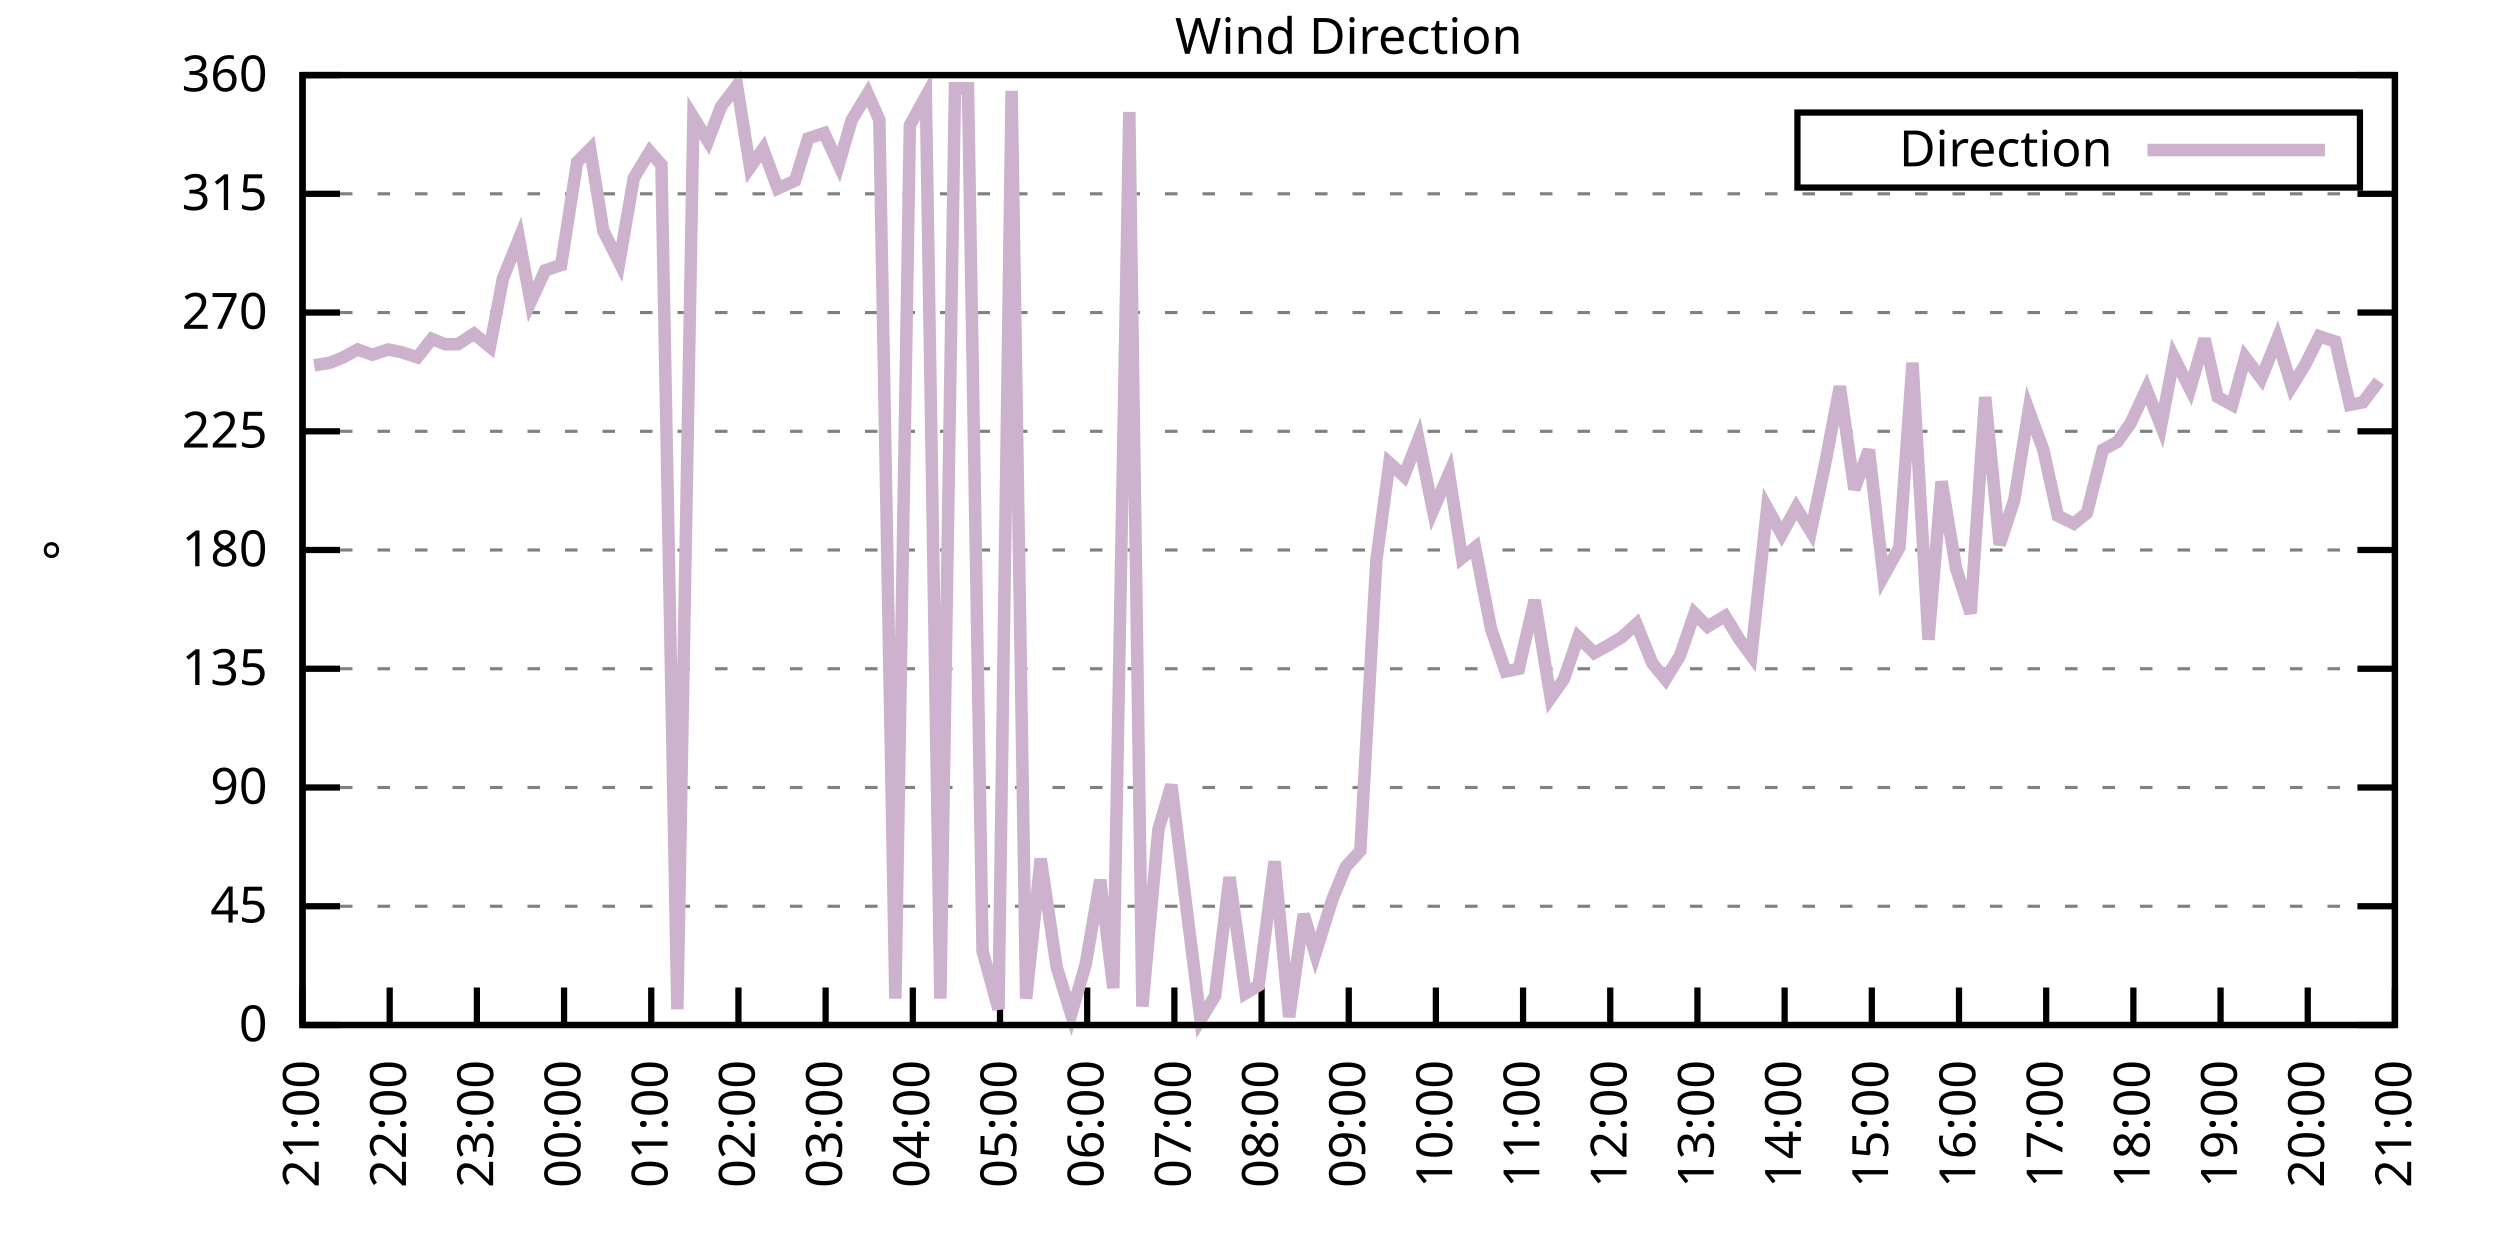
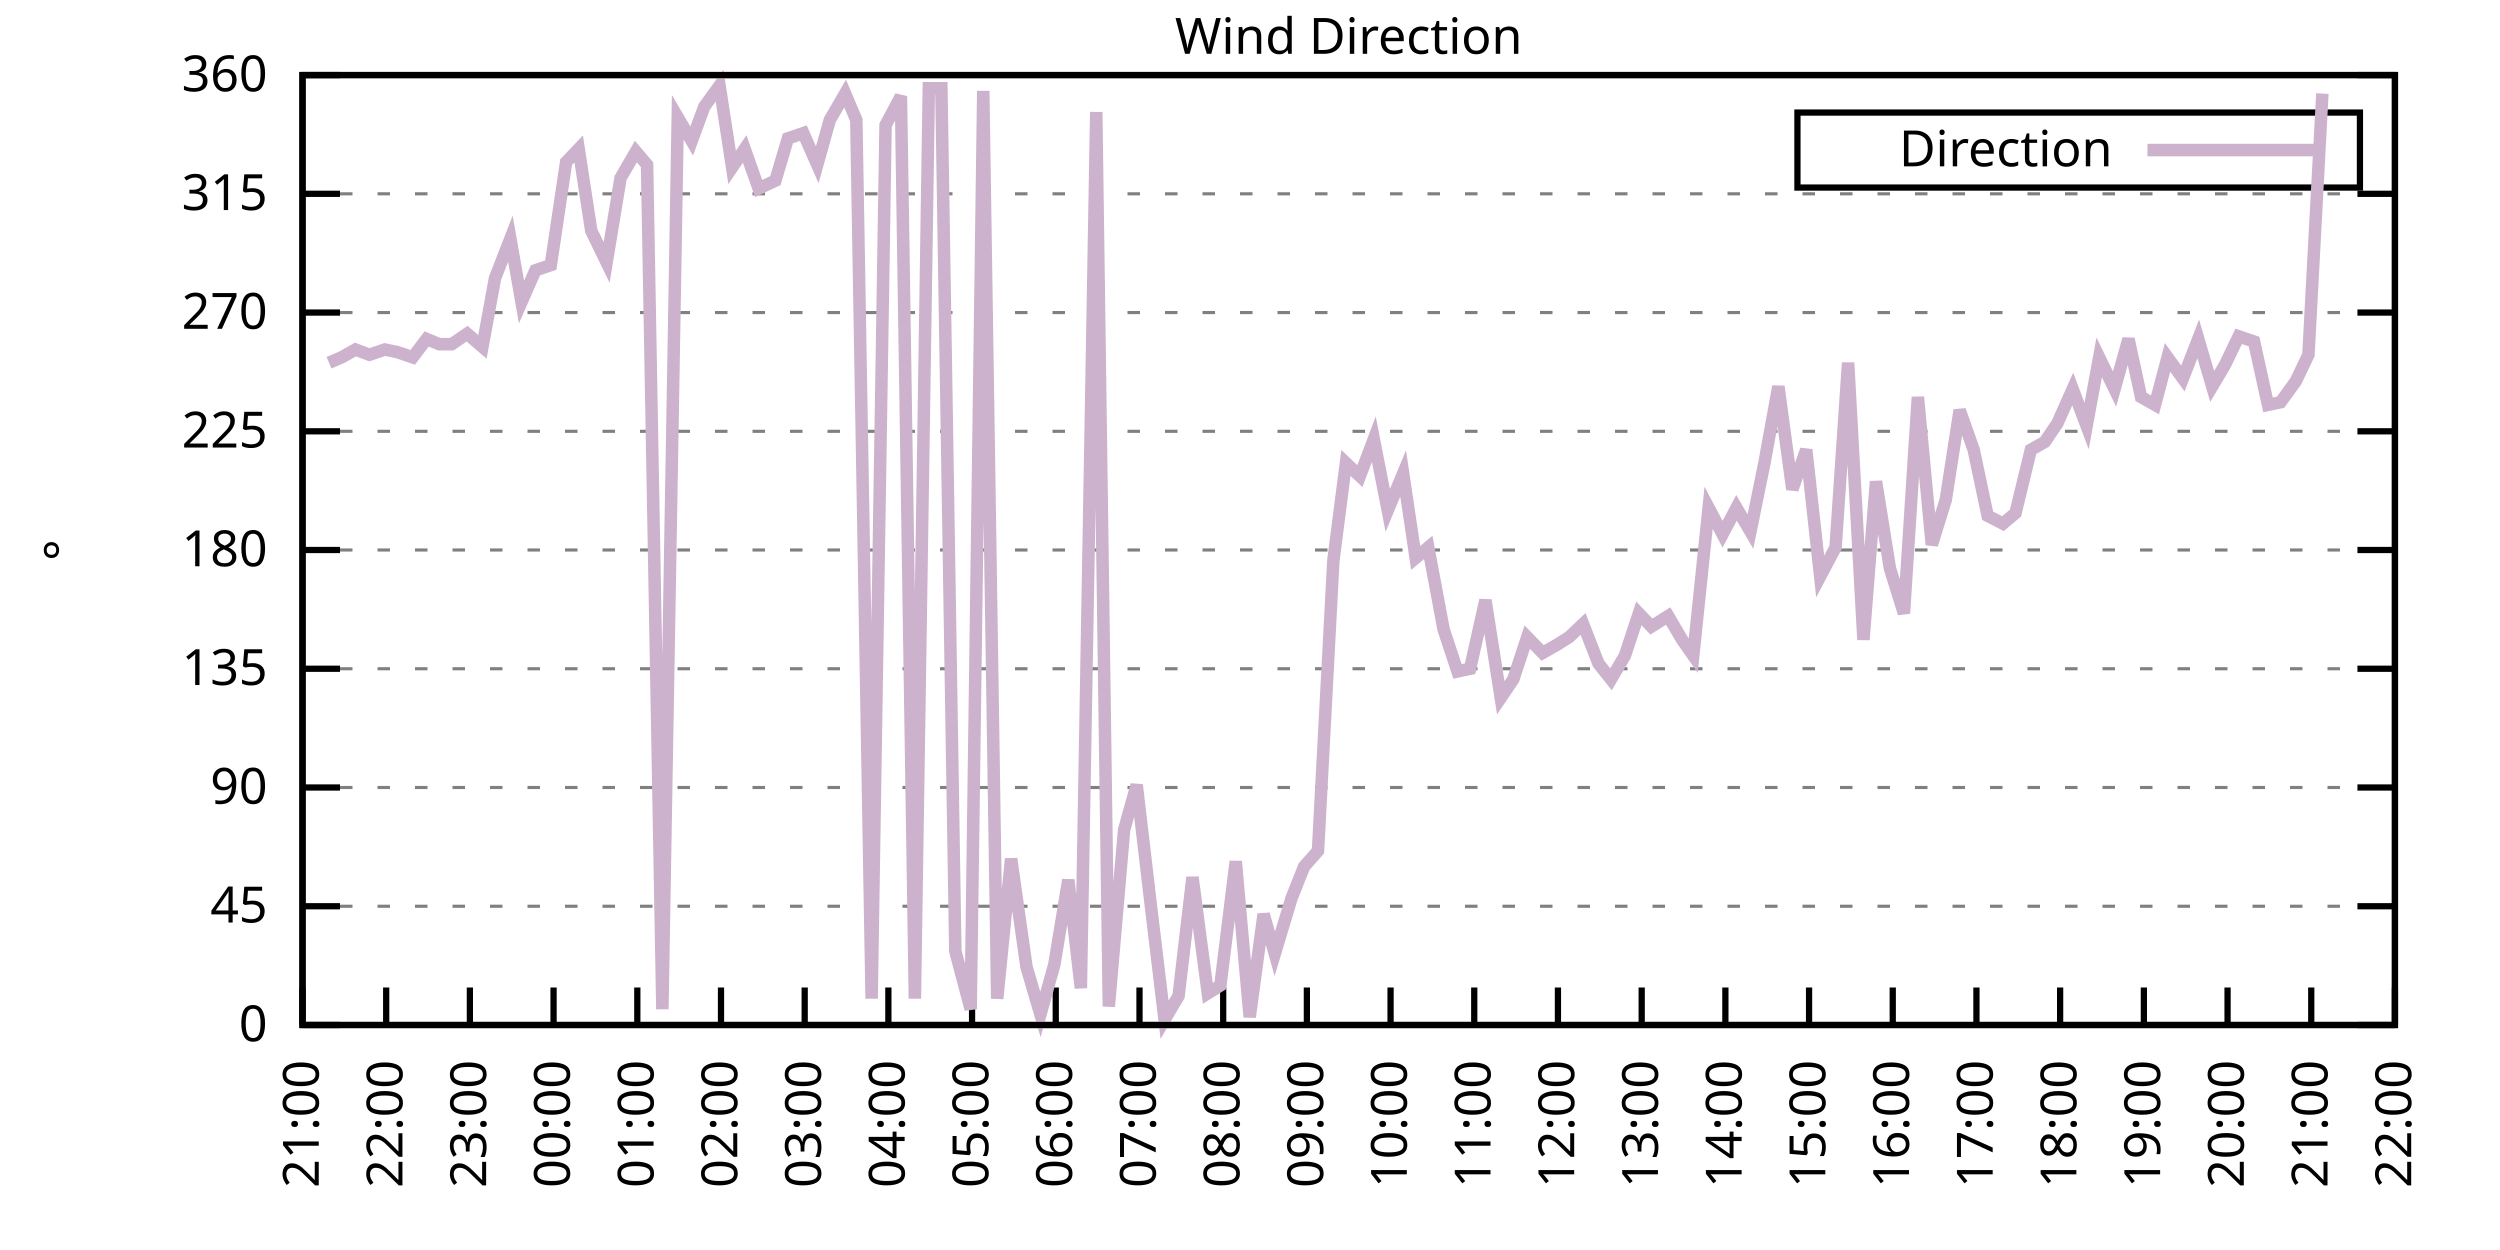
<svg xmlns="http://www.w3.org/2000/svg" xmlns:xlink="http://www.w3.org/1999/xlink" width="400" height="200" viewBox="0 0 400 200">
  <g id="gnuplot_canvas">
    <rect x="0" y="0" width="400" height="200" fill="none" />
    <defs>
      <circle id="gpDot" r="0.5" stroke-width="0.5" stroke="currentColor" />
      <path id="gpPt0" stroke-width="0.333" stroke="currentColor" d="M-1,0 h2 M0,-1 v2" />
      <path id="gpPt1" stroke-width="0.333" stroke="currentColor" d="M-1,-1 L1,1 M1,-1 L-1,1" />
      <path id="gpPt2" stroke-width="0.333" stroke="currentColor" d="M-1,0 L1,0 M0,-1 L0,1 M-1,-1 L1,1 M-1,1 L1,-1" />
      <rect id="gpPt3" stroke-width="0.333" stroke="currentColor" x="-1" y="-1" width="2" height="2" />
      <rect id="gpPt4" stroke-width="0.333" stroke="currentColor" fill="currentColor" x="-1" y="-1" width="2" height="2" />
      <circle id="gpPt5" stroke-width="0.333" stroke="currentColor" cx="0" cy="0" r="1" />
      <use xlink:href="#gpPt5" id="gpPt6" fill="currentColor" stroke="none" />
      <path id="gpPt7" stroke-width="0.333" stroke="currentColor" d="M0,-1.33 L-1.33,0.67 L1.33,0.67 z" />
      <use xlink:href="#gpPt7" id="gpPt8" fill="currentColor" stroke="none" />
      <use xlink:href="#gpPt7" id="gpPt9" stroke="currentColor" transform="rotate(180)" />
      <use xlink:href="#gpPt9" id="gpPt10" fill="currentColor" stroke="none" />
      <use xlink:href="#gpPt3" id="gpPt11" stroke="currentColor" transform="rotate(45)" />
      <use xlink:href="#gpPt11" id="gpPt12" fill="currentColor" stroke="none" />
      <path id="gpPt13" stroke-width="0.333" stroke="currentColor" d="M0,1.330 L1.265,0.411 L0.782,-1.067 L-0.782,-1.076 L-1.265,0.411 z" />
      <use xlink:href="#gpPt13" id="gpPt14" fill="currentColor" stroke="none" />
      <filter id="textbox" filterUnits="objectBoundingBox" x="0" y="0" height="1" width="1">
        <feFlood flood-color="white" flood-opacity="1" result="bgnd" />
        <feComposite in="SourceGraphic" in2="bgnd" operator="atop" />
      </filter>
      <filter id="greybox" filterUnits="objectBoundingBox" x="0" y="0" height="1" width="1">
        <feFlood flood-color="lightgrey" flood-opacity="1" result="grey" />
        <feComposite in="SourceGraphic" in2="grey" operator="atop" />
      </filter>
    </defs>
    <g fill="none" color="white" stroke="currentColor" stroke-width="1.00" stroke-linecap="butt" stroke-linejoin="miter">
</g>
    <g fill="none" color="black" stroke="currentColor" stroke-width="1.00" stroke-linecap="butt" stroke-linejoin="miter">
      <g stroke="none" shape-rendering="crispEdges">
        <polygon fill="rgb(255, 255, 255)" points="48.40,164.00 383.18,164.00 383.18,12.02 48.40,12.02 " />
      </g>
    </g>
    <g fill="none" color="black" stroke="currentColor" stroke-width="1.00" stroke-linecap="butt" stroke-linejoin="miter">
</g>
    <g fill="none" color="black" stroke="black" stroke-width="0.50" stroke-linecap="butt" stroke-linejoin="miter">
</g>
    <g fill="none" color="gray" stroke="currentColor" stroke-width="0.50" stroke-linecap="butt" stroke-linejoin="miter">
      <path stroke="gray" stroke-dasharray="2,4" class="gridline" d="M48.40,164.00 L383.19,164.00  " />
    </g>
    <g fill="none" color="gray" stroke="gray" stroke-width="1.00" stroke-linecap="butt" stroke-linejoin="miter">
</g>
    <g fill="none" color="black" stroke="currentColor" stroke-width="1.00" stroke-linecap="butt" stroke-linejoin="miter">
      <path stroke="black" d="M48.40,164.00 L54.40,164.00 M383.19,164.00 L377.19,164.00  " />
      <g transform="translate(42.80,166.60)" stroke="none" fill="black" font-family="Sans" font-size="8.00" text-anchor="end">
        <text>
          <tspan font-family="Sans"> 0</tspan>
        </text>
      </g>
    </g>
    <g fill="none" color="black" stroke="currentColor" stroke-width="1.00" stroke-linecap="butt" stroke-linejoin="miter">
</g>
    <g fill="none" color="black" stroke="black" stroke-width="0.50" stroke-linecap="butt" stroke-linejoin="miter">
</g>
    <g fill="none" color="gray" stroke="currentColor" stroke-width="0.50" stroke-linecap="butt" stroke-linejoin="miter">
      <path stroke="gray" stroke-dasharray="2,4" class="gridline" d="M48.40,145.00 L383.19,145.00  " />
    </g>
    <g fill="none" color="gray" stroke="gray" stroke-width="1.00" stroke-linecap="butt" stroke-linejoin="miter">
</g>
    <g fill="none" color="black" stroke="currentColor" stroke-width="1.00" stroke-linecap="butt" stroke-linejoin="miter">
      <path stroke="black" d="M48.40,145.00 L54.40,145.00 M383.19,145.00 L377.19,145.00  " />
      <g transform="translate(42.80,147.60)" stroke="none" fill="black" font-family="Sans" font-size="8.00" text-anchor="end">
        <text>
          <tspan font-family="Sans"> 45</tspan>
        </text>
      </g>
    </g>
    <g fill="none" color="black" stroke="currentColor" stroke-width="1.00" stroke-linecap="butt" stroke-linejoin="miter">
</g>
    <g fill="none" color="black" stroke="black" stroke-width="0.50" stroke-linecap="butt" stroke-linejoin="miter">
</g>
    <g fill="none" color="gray" stroke="currentColor" stroke-width="0.50" stroke-linecap="butt" stroke-linejoin="miter">
      <path stroke="gray" stroke-dasharray="2,4" class="gridline" d="M48.40,126.00 L383.19,126.00  " />
    </g>
    <g fill="none" color="gray" stroke="gray" stroke-width="1.00" stroke-linecap="butt" stroke-linejoin="miter">
</g>
    <g fill="none" color="black" stroke="currentColor" stroke-width="1.00" stroke-linecap="butt" stroke-linejoin="miter">
      <path stroke="black" d="M48.40,126.00 L54.40,126.00 M383.19,126.00 L377.19,126.00  " />
      <g transform="translate(42.80,128.60)" stroke="none" fill="black" font-family="Sans" font-size="8.00" text-anchor="end">
        <text>
          <tspan font-family="Sans"> 90</tspan>
        </text>
      </g>
    </g>
    <g fill="none" color="black" stroke="currentColor" stroke-width="1.00" stroke-linecap="butt" stroke-linejoin="miter">
</g>
    <g fill="none" color="black" stroke="black" stroke-width="0.50" stroke-linecap="butt" stroke-linejoin="miter">
</g>
    <g fill="none" color="gray" stroke="currentColor" stroke-width="0.50" stroke-linecap="butt" stroke-linejoin="miter">
      <path stroke="gray" stroke-dasharray="2,4" class="gridline" d="M48.40,107.00 L383.19,107.00  " />
    </g>
    <g fill="none" color="gray" stroke="gray" stroke-width="1.00" stroke-linecap="butt" stroke-linejoin="miter">
</g>
    <g fill="none" color="black" stroke="currentColor" stroke-width="1.00" stroke-linecap="butt" stroke-linejoin="miter">
      <path stroke="black" d="M48.40,107.00 L54.40,107.00 M383.19,107.00 L377.19,107.00  " />
      <g transform="translate(42.80,109.60)" stroke="none" fill="black" font-family="Sans" font-size="8.00" text-anchor="end">
        <text>
          <tspan font-family="Sans"> 135</tspan>
        </text>
      </g>
    </g>
    <g fill="none" color="black" stroke="currentColor" stroke-width="1.00" stroke-linecap="butt" stroke-linejoin="miter">
</g>
    <g fill="none" color="black" stroke="black" stroke-width="0.50" stroke-linecap="butt" stroke-linejoin="miter">
</g>
    <g fill="none" color="gray" stroke="currentColor" stroke-width="0.50" stroke-linecap="butt" stroke-linejoin="miter">
      <path stroke="gray" stroke-dasharray="2,4" class="gridline" d="M48.40,88.00 L383.19,88.00  " />
    </g>
    <g fill="none" color="gray" stroke="gray" stroke-width="1.00" stroke-linecap="butt" stroke-linejoin="miter">
</g>
    <g fill="none" color="black" stroke="currentColor" stroke-width="1.00" stroke-linecap="butt" stroke-linejoin="miter">
      <path stroke="black" d="M48.40,88.00 L54.40,88.00 M383.19,88.00 L377.19,88.00  " />
      <g transform="translate(42.80,90.60)" stroke="none" fill="black" font-family="Sans" font-size="8.00" text-anchor="end">
        <text>
          <tspan font-family="Sans"> 180</tspan>
        </text>
      </g>
    </g>
    <g fill="none" color="black" stroke="currentColor" stroke-width="1.00" stroke-linecap="butt" stroke-linejoin="miter">
</g>
    <g fill="none" color="black" stroke="black" stroke-width="0.50" stroke-linecap="butt" stroke-linejoin="miter">
</g>
    <g fill="none" color="gray" stroke="currentColor" stroke-width="0.50" stroke-linecap="butt" stroke-linejoin="miter">
      <path stroke="gray" stroke-dasharray="2,4" class="gridline" d="M48.40,69.01 L383.19,69.01  " />
    </g>
    <g fill="none" color="gray" stroke="gray" stroke-width="1.00" stroke-linecap="butt" stroke-linejoin="miter">
</g>
    <g fill="none" color="black" stroke="currentColor" stroke-width="1.00" stroke-linecap="butt" stroke-linejoin="miter">
      <path stroke="black" d="M48.40,69.01 L54.40,69.01 M383.19,69.01 L377.19,69.01  " />
      <g transform="translate(42.80,71.61)" stroke="none" fill="black" font-family="Sans" font-size="8.00" text-anchor="end">
        <text>
          <tspan font-family="Sans"> 225</tspan>
        </text>
      </g>
    </g>
    <g fill="none" color="black" stroke="currentColor" stroke-width="1.00" stroke-linecap="butt" stroke-linejoin="miter">
</g>
    <g fill="none" color="black" stroke="black" stroke-width="0.50" stroke-linecap="butt" stroke-linejoin="miter">
</g>
    <g fill="none" color="gray" stroke="currentColor" stroke-width="0.50" stroke-linecap="butt" stroke-linejoin="miter">
      <path stroke="gray" stroke-dasharray="2,4" class="gridline" d="M48.40,50.01 L383.19,50.01  " />
    </g>
    <g fill="none" color="gray" stroke="gray" stroke-width="1.00" stroke-linecap="butt" stroke-linejoin="miter">
</g>
    <g fill="none" color="black" stroke="currentColor" stroke-width="1.00" stroke-linecap="butt" stroke-linejoin="miter">
      <path stroke="black" d="M48.40,50.01 L54.40,50.01 M383.19,50.01 L377.19,50.01  " />
      <g transform="translate(42.80,52.61)" stroke="none" fill="black" font-family="Sans" font-size="8.00" text-anchor="end">
        <text>
          <tspan font-family="Sans"> 270</tspan>
        </text>
      </g>
    </g>
    <g fill="none" color="black" stroke="currentColor" stroke-width="1.00" stroke-linecap="butt" stroke-linejoin="miter">
</g>
    <g fill="none" color="black" stroke="black" stroke-width="0.50" stroke-linecap="butt" stroke-linejoin="miter">
</g>
    <g fill="none" color="gray" stroke="currentColor" stroke-width="0.50" stroke-linecap="butt" stroke-linejoin="miter">
      <path stroke="gray" stroke-dasharray="2,4" class="gridline" d="M48.40,31.01 L383.19,31.01  " />
    </g>
    <g fill="none" color="gray" stroke="gray" stroke-width="1.00" stroke-linecap="butt" stroke-linejoin="miter">
</g>
    <g fill="none" color="black" stroke="currentColor" stroke-width="1.00" stroke-linecap="butt" stroke-linejoin="miter">
      <path stroke="black" d="M48.40,31.01 L54.40,31.01 M383.19,31.01 L377.19,31.01  " />
      <g transform="translate(42.80,33.61)" stroke="none" fill="black" font-family="Sans" font-size="8.00" text-anchor="end">
        <text>
          <tspan font-family="Sans"> 315</tspan>
        </text>
      </g>
    </g>
    <g fill="none" color="black" stroke="currentColor" stroke-width="1.00" stroke-linecap="butt" stroke-linejoin="miter">
</g>
    <g fill="none" color="black" stroke="black" stroke-width="0.50" stroke-linecap="butt" stroke-linejoin="miter">
</g>
    <g fill="none" color="gray" stroke="currentColor" stroke-width="0.50" stroke-linecap="butt" stroke-linejoin="miter">
      <path stroke="gray" stroke-dasharray="2,4" class="gridline" d="M48.40,12.01 L383.19,12.01  " />
    </g>
    <g fill="none" color="gray" stroke="gray" stroke-width="1.00" stroke-linecap="butt" stroke-linejoin="miter">
</g>
    <g fill="none" color="black" stroke="currentColor" stroke-width="1.00" stroke-linecap="butt" stroke-linejoin="miter">
      <path stroke="black" d="M48.40,12.01 L54.40,12.01 M383.19,12.01 L377.19,12.01  " />
      <g transform="translate(42.80,14.61)" stroke="none" fill="black" font-family="Sans" font-size="8.00" text-anchor="end">
        <text>
          <tspan font-family="Sans"> 360</tspan>
        </text>
      </g>
    </g>
    <g fill="none" color="black" stroke="currentColor" stroke-width="1.00" stroke-linecap="butt" stroke-linejoin="miter">
      <path stroke="black" d="M48.40,164.00 L48.40,158.00  " />
      <g transform="translate(51.00,169.60) rotate(270.00)" stroke="none" fill="black" font-family="Sans" font-size="8.00" text-anchor="end">
        <text>
          <tspan font-family="Sans">21:00</tspan>
        </text>
      </g>
    </g>
    <g fill="none" color="black" stroke="currentColor" stroke-width="1.00" stroke-linecap="butt" stroke-linejoin="miter">
-       <path stroke="black" d="M62.35,164.00 L62.35,158.00  " />
-       <g transform="translate(64.95,169.60) rotate(270.00)" stroke="none" fill="black" font-family="Sans" font-size="8.00" text-anchor="end">
+       <path stroke="black" d="M61.79,164.00 L61.79,158.00  " />
+       <g transform="translate(64.39,169.60) rotate(270.00)" stroke="none" fill="black" font-family="Sans" font-size="8.00" text-anchor="end">
        <text>
          <tspan font-family="Sans">22:00</tspan>
        </text>
      </g>
    </g>
    <g fill="none" color="black" stroke="currentColor" stroke-width="1.00" stroke-linecap="butt" stroke-linejoin="miter">
-       <path stroke="black" d="M76.30,164.00 L76.30,158.00  " />
-       <g transform="translate(78.90,169.60) rotate(270.00)" stroke="none" fill="black" font-family="Sans" font-size="8.00" text-anchor="end">
+       <path stroke="black" d="M75.18,164.00 L75.18,158.00  " />
+       <g transform="translate(77.78,169.60) rotate(270.00)" stroke="none" fill="black" font-family="Sans" font-size="8.00" text-anchor="end">
        <text>
          <tspan font-family="Sans">23:00</tspan>
        </text>
      </g>
    </g>
    <g fill="none" color="black" stroke="currentColor" stroke-width="1.00" stroke-linecap="butt" stroke-linejoin="miter">
-       <path stroke="black" d="M90.25,164.00 L90.25,158.00  " />
-       <g transform="translate(92.85,169.60) rotate(270.00)" stroke="none" fill="black" font-family="Sans" font-size="8.00" text-anchor="end">
+       <path stroke="black" d="M88.57,164.00 L88.57,158.00  " />
+       <g transform="translate(91.17,169.60) rotate(270.00)" stroke="none" fill="black" font-family="Sans" font-size="8.00" text-anchor="end">
        <text>
          <tspan font-family="Sans">00:00</tspan>
        </text>
      </g>
    </g>
    <g fill="none" color="black" stroke="currentColor" stroke-width="1.00" stroke-linecap="butt" stroke-linejoin="miter">
-       <path stroke="black" d="M104.20,164.00 L104.20,158.00  " />
-       <g transform="translate(106.80,169.60) rotate(270.00)" stroke="none" fill="black" font-family="Sans" font-size="8.00" text-anchor="end">
+       <path stroke="black" d="M101.97,164.00 L101.97,158.00  " />
+       <g transform="translate(104.57,169.60) rotate(270.00)" stroke="none" fill="black" font-family="Sans" font-size="8.00" text-anchor="end">
        <text>
          <tspan font-family="Sans">01:00</tspan>
        </text>
      </g>
    </g>
    <g fill="none" color="black" stroke="currentColor" stroke-width="1.00" stroke-linecap="butt" stroke-linejoin="miter">
-       <path stroke="black" d="M118.15,164.00 L118.15,158.00  " />
-       <g transform="translate(120.75,169.60) rotate(270.00)" stroke="none" fill="black" font-family="Sans" font-size="8.00" text-anchor="end">
+       <path stroke="black" d="M115.36,164.00 L115.36,158.00  " />
+       <g transform="translate(117.96,169.60) rotate(270.00)" stroke="none" fill="black" font-family="Sans" font-size="8.00" text-anchor="end">
        <text>
          <tspan font-family="Sans">02:00</tspan>
        </text>
      </g>
    </g>
    <g fill="none" color="black" stroke="currentColor" stroke-width="1.00" stroke-linecap="butt" stroke-linejoin="miter">
-       <path stroke="black" d="M132.10,164.00 L132.10,158.00  " />
-       <g transform="translate(134.70,169.60) rotate(270.00)" stroke="none" fill="black" font-family="Sans" font-size="8.00" text-anchor="end">
+       <path stroke="black" d="M128.75,164.00 L128.75,158.00  " />
+       <g transform="translate(131.35,169.60) rotate(270.00)" stroke="none" fill="black" font-family="Sans" font-size="8.00" text-anchor="end">
        <text>
          <tspan font-family="Sans">03:00</tspan>
        </text>
      </g>
    </g>
    <g fill="none" color="black" stroke="currentColor" stroke-width="1.00" stroke-linecap="butt" stroke-linejoin="miter">
-       <path stroke="black" d="M146.05,164.00 L146.05,158.00  " />
-       <g transform="translate(148.65,169.60) rotate(270.00)" stroke="none" fill="black" font-family="Sans" font-size="8.00" text-anchor="end">
+       <path stroke="black" d="M142.14,164.00 L142.14,158.00  " />
+       <g transform="translate(144.74,169.60) rotate(270.00)" stroke="none" fill="black" font-family="Sans" font-size="8.00" text-anchor="end">
        <text>
          <tspan font-family="Sans">04:00</tspan>
        </text>
      </g>
    </g>
    <g fill="none" color="black" stroke="currentColor" stroke-width="1.00" stroke-linecap="butt" stroke-linejoin="miter">
-       <path stroke="black" d="M160.00,164.00 L160.00,158.00  " />
-       <g transform="translate(162.60,169.60) rotate(270.00)" stroke="none" fill="black" font-family="Sans" font-size="8.00" text-anchor="end">
+       <path stroke="black" d="M155.53,164.00 L155.53,158.00  " />
+       <g transform="translate(158.13,169.60) rotate(270.00)" stroke="none" fill="black" font-family="Sans" font-size="8.00" text-anchor="end">
        <text>
          <tspan font-family="Sans">05:00</tspan>
        </text>
      </g>
    </g>
    <g fill="none" color="black" stroke="currentColor" stroke-width="1.00" stroke-linecap="butt" stroke-linejoin="miter">
-       <path stroke="black" d="M173.95,164.00 L173.95,158.00  " />
-       <g transform="translate(176.55,169.60) rotate(270.00)" stroke="none" fill="black" font-family="Sans" font-size="8.00" text-anchor="end">
+       <path stroke="black" d="M168.92,164.00 L168.92,158.00  " />
+       <g transform="translate(171.52,169.60) rotate(270.00)" stroke="none" fill="black" font-family="Sans" font-size="8.00" text-anchor="end">
        <text>
          <tspan font-family="Sans">06:00</tspan>
        </text>
      </g>
    </g>
    <g fill="none" color="black" stroke="currentColor" stroke-width="1.00" stroke-linecap="butt" stroke-linejoin="miter">
-       <path stroke="black" d="M187.90,164.00 L187.90,158.00  " />
-       <g transform="translate(190.50,169.60) rotate(270.00)" stroke="none" fill="black" font-family="Sans" font-size="8.00" text-anchor="end">
+       <path stroke="black" d="M182.32,164.00 L182.32,158.00  " />
+       <g transform="translate(184.92,169.60) rotate(270.00)" stroke="none" fill="black" font-family="Sans" font-size="8.00" text-anchor="end">
        <text>
          <tspan font-family="Sans">07:00</tspan>
        </text>
      </g>
    </g>
    <g fill="none" color="black" stroke="currentColor" stroke-width="1.00" stroke-linecap="butt" stroke-linejoin="miter">
-       <path stroke="black" d="M201.85,164.00 L201.85,158.00  " />
-       <g transform="translate(204.45,169.60) rotate(270.00)" stroke="none" fill="black" font-family="Sans" font-size="8.00" text-anchor="end">
+       <path stroke="black" d="M195.71,164.00 L195.71,158.00  " />
+       <g transform="translate(198.31,169.60) rotate(270.00)" stroke="none" fill="black" font-family="Sans" font-size="8.00" text-anchor="end">
        <text>
          <tspan font-family="Sans">08:00</tspan>
        </text>
      </g>
    </g>
    <g fill="none" color="black" stroke="currentColor" stroke-width="1.00" stroke-linecap="butt" stroke-linejoin="miter">
-       <path stroke="black" d="M215.80,164.00 L215.80,158.00  " />
-       <g transform="translate(218.40,169.60) rotate(270.00)" stroke="none" fill="black" font-family="Sans" font-size="8.00" text-anchor="end">
+       <path stroke="black" d="M209.10,164.00 L209.10,158.00  " />
+       <g transform="translate(211.70,169.60) rotate(270.00)" stroke="none" fill="black" font-family="Sans" font-size="8.00" text-anchor="end">
        <text>
          <tspan font-family="Sans">09:00</tspan>
        </text>
      </g>
    </g>
    <g fill="none" color="black" stroke="currentColor" stroke-width="1.00" stroke-linecap="butt" stroke-linejoin="miter">
-       <path stroke="black" d="M229.74,164.00 L229.74,158.00  " />
-       <g transform="translate(232.34,169.60) rotate(270.00)" stroke="none" fill="black" font-family="Sans" font-size="8.00" text-anchor="end">
+       <path stroke="black" d="M222.49,164.00 L222.49,158.00  " />
+       <g transform="translate(225.09,169.60) rotate(270.00)" stroke="none" fill="black" font-family="Sans" font-size="8.00" text-anchor="end">
        <text>
          <tspan font-family="Sans">10:00</tspan>
        </text>
      </g>
    </g>
    <g fill="none" color="black" stroke="currentColor" stroke-width="1.00" stroke-linecap="butt" stroke-linejoin="miter">
-       <path stroke="black" d="M243.69,164.00 L243.69,158.00  " />
-       <g transform="translate(246.29,169.60) rotate(270.00)" stroke="none" fill="black" font-family="Sans" font-size="8.00" text-anchor="end">
+       <path stroke="black" d="M235.88,164.00 L235.88,158.00  " />
+       <g transform="translate(238.48,169.60) rotate(270.00)" stroke="none" fill="black" font-family="Sans" font-size="8.00" text-anchor="end">
        <text>
          <tspan font-family="Sans">11:00</tspan>
        </text>
      </g>
    </g>
    <g fill="none" color="black" stroke="currentColor" stroke-width="1.00" stroke-linecap="butt" stroke-linejoin="miter">
-       <path stroke="black" d="M257.64,164.00 L257.64,158.00  " />
-       <g transform="translate(260.24,169.60) rotate(270.00)" stroke="none" fill="black" font-family="Sans" font-size="8.00" text-anchor="end">
+       <path stroke="black" d="M249.27,164.00 L249.27,158.00  " />
+       <g transform="translate(251.87,169.60) rotate(270.00)" stroke="none" fill="black" font-family="Sans" font-size="8.00" text-anchor="end">
        <text>
          <tspan font-family="Sans">12:00</tspan>
        </text>
      </g>
    </g>
    <g fill="none" color="black" stroke="currentColor" stroke-width="1.00" stroke-linecap="butt" stroke-linejoin="miter">
-       <path stroke="black" d="M271.59,164.00 L271.59,158.00  " />
-       <g transform="translate(274.19,169.60) rotate(270.00)" stroke="none" fill="black" font-family="Sans" font-size="8.00" text-anchor="end">
+       <path stroke="black" d="M262.67,164.00 L262.67,158.00  " />
+       <g transform="translate(265.27,169.60) rotate(270.00)" stroke="none" fill="black" font-family="Sans" font-size="8.00" text-anchor="end">
        <text>
          <tspan font-family="Sans">13:00</tspan>
        </text>
      </g>
    </g>
    <g fill="none" color="black" stroke="currentColor" stroke-width="1.00" stroke-linecap="butt" stroke-linejoin="miter">
-       <path stroke="black" d="M285.54,164.00 L285.54,158.00  " />
-       <g transform="translate(288.14,169.60) rotate(270.00)" stroke="none" fill="black" font-family="Sans" font-size="8.00" text-anchor="end">
+       <path stroke="black" d="M276.06,164.00 L276.06,158.00  " />
+       <g transform="translate(278.66,169.60) rotate(270.00)" stroke="none" fill="black" font-family="Sans" font-size="8.00" text-anchor="end">
        <text>
          <tspan font-family="Sans">14:00</tspan>
        </text>
      </g>
    </g>
    <g fill="none" color="black" stroke="currentColor" stroke-width="1.00" stroke-linecap="butt" stroke-linejoin="miter">
-       <path stroke="black" d="M299.49,164.00 L299.49,158.00  " />
-       <g transform="translate(302.09,169.60) rotate(270.00)" stroke="none" fill="black" font-family="Sans" font-size="8.00" text-anchor="end">
+       <path stroke="black" d="M289.45,164.00 L289.45,158.00  " />
+       <g transform="translate(292.05,169.60) rotate(270.00)" stroke="none" fill="black" font-family="Sans" font-size="8.00" text-anchor="end">
        <text>
          <tspan font-family="Sans">15:00</tspan>
        </text>
      </g>
    </g>
    <g fill="none" color="black" stroke="currentColor" stroke-width="1.00" stroke-linecap="butt" stroke-linejoin="miter">
-       <path stroke="black" d="M313.44,164.00 L313.44,158.00  " />
-       <g transform="translate(316.04,169.60) rotate(270.00)" stroke="none" fill="black" font-family="Sans" font-size="8.00" text-anchor="end">
+       <path stroke="black" d="M302.84,164.00 L302.84,158.00  " />
+       <g transform="translate(305.44,169.60) rotate(270.00)" stroke="none" fill="black" font-family="Sans" font-size="8.00" text-anchor="end">
        <text>
          <tspan font-family="Sans">16:00</tspan>
        </text>
      </g>
    </g>
    <g fill="none" color="black" stroke="currentColor" stroke-width="1.00" stroke-linecap="butt" stroke-linejoin="miter">
-       <path stroke="black" d="M327.39,164.00 L327.39,158.00  " />
-       <g transform="translate(329.99,169.60) rotate(270.00)" stroke="none" fill="black" font-family="Sans" font-size="8.00" text-anchor="end">
+       <path stroke="black" d="M316.23,164.00 L316.23,158.00  " />
+       <g transform="translate(318.83,169.60) rotate(270.00)" stroke="none" fill="black" font-family="Sans" font-size="8.00" text-anchor="end">
        <text>
          <tspan font-family="Sans">17:00</tspan>
        </text>
      </g>
    </g>
    <g fill="none" color="black" stroke="currentColor" stroke-width="1.00" stroke-linecap="butt" stroke-linejoin="miter">
-       <path stroke="black" d="M341.34,164.00 L341.34,158.00  " />
-       <g transform="translate(343.94,169.60) rotate(270.00)" stroke="none" fill="black" font-family="Sans" font-size="8.00" text-anchor="end">
+       <path stroke="black" d="M329.62,164.00 L329.62,158.00  " />
+       <g transform="translate(332.22,169.60) rotate(270.00)" stroke="none" fill="black" font-family="Sans" font-size="8.00" text-anchor="end">
        <text>
          <tspan font-family="Sans">18:00</tspan>
        </text>
      </g>
    </g>
    <g fill="none" color="black" stroke="currentColor" stroke-width="1.00" stroke-linecap="butt" stroke-linejoin="miter">
-       <path stroke="black" d="M355.29,164.00 L355.29,158.00  " />
-       <g transform="translate(357.89,169.60) rotate(270.00)" stroke="none" fill="black" font-family="Sans" font-size="8.00" text-anchor="end">
+       <path stroke="black" d="M343.02,164.00 L343.02,158.00  " />
+       <g transform="translate(345.62,169.60) rotate(270.00)" stroke="none" fill="black" font-family="Sans" font-size="8.00" text-anchor="end">
        <text>
          <tspan font-family="Sans">19:00</tspan>
        </text>
      </g>
    </g>
    <g fill="none" color="black" stroke="currentColor" stroke-width="1.00" stroke-linecap="butt" stroke-linejoin="miter">
-       <path stroke="black" d="M369.24,164.00 L369.24,158.00  " />
-       <g transform="translate(371.84,169.60) rotate(270.00)" stroke="none" fill="black" font-family="Sans" font-size="8.00" text-anchor="end">
+       <path stroke="black" d="M356.41,164.00 L356.41,158.00  " />
+       <g transform="translate(359.01,169.60) rotate(270.00)" stroke="none" fill="black" font-family="Sans" font-size="8.00" text-anchor="end">
        <text>
          <tspan font-family="Sans">20:00</tspan>
+         </text>
+       </g>
+     </g>
+     <g fill="none" color="black" stroke="currentColor" stroke-width="1.00" stroke-linecap="butt" stroke-linejoin="miter">
+       <path stroke="black" d="M369.80,164.00 L369.80,158.00  " />
+       <g transform="translate(372.40,169.60) rotate(270.00)" stroke="none" fill="black" font-family="Sans" font-size="8.00" text-anchor="end">
+         <text>
+           <tspan font-family="Sans">21:00</tspan>
        </text>
      </g>
    </g>
    <g fill="none" color="black" stroke="currentColor" stroke-width="1.00" stroke-linecap="butt" stroke-linejoin="miter">
      <path stroke="black" d="M383.19,164.00 L383.19,158.00  " />
      <g transform="translate(385.79,169.60) rotate(270.00)" stroke="none" fill="black" font-family="Sans" font-size="8.00" text-anchor="end">
        <text>
-           <tspan font-family="Sans">21:00</tspan>
+           <tspan font-family="Sans">22:00</tspan>
        </text>
      </g>
    </g>
    <g fill="none" color="black" stroke="currentColor" stroke-width="1.00" stroke-linecap="butt" stroke-linejoin="miter">
</g>
    <g fill="none" color="black" stroke="currentColor" stroke-width="1.00" stroke-linecap="butt" stroke-linejoin="miter">
      <path stroke="black" d="M48.40,12.01 L48.40,164.00 L383.19,164.00 L383.19,12.01 L48.40,12.01 Z  " />
    </g>
    <g fill="none" color="black" stroke="currentColor" stroke-width="1.00" stroke-linecap="butt" stroke-linejoin="miter">
</g>
    <g fill="none" color="black" stroke="currentColor" stroke-width="1.00" stroke-linecap="butt" stroke-linejoin="miter">
      <path stroke="black" d="M287.59,30.01 L287.59,18.01 L377.59,18.01 L377.59,30.01 L287.59,30.01 Z  " />
    </g>
    <g id="Wind_direction_plot_1">
      <g fill="none" color="white" stroke="black" stroke-width="2.00" stroke-linecap="butt" stroke-linejoin="miter">
</g>
      <g fill="none" color="black" stroke="currentColor" stroke-width="2.00" stroke-linecap="butt" stroke-linejoin="miter">
        <g transform="translate(337.99,26.61)" stroke="none" fill="black" font-family="Sans" font-size="8.00" text-anchor="end">
          <text>
            <tspan font-family="Sans">Direction</tspan>
          </text>
        </g>
      </g>
      <g fill="none" color="black" stroke="currentColor" stroke-width="2.00" stroke-linecap="butt" stroke-linejoin="miter">
-         <path stroke="rgb(204, 178, 204)" d="M343.59,24.01 L371.99,24.01 M50.26,58.45 L52.82,58.03 L54.91,57.18 L57.23,55.92 L59.56,56.76 L62.12,55.92   L64.21,56.34 L66.77,57.18 L69.09,54.23 L71.18,55.07 L73.28,55.07 L75.83,53.39 L78.39,55.50 L80.48,44.52   L83.04,38.19 L84.90,48.32 L87.23,43.25 L89.78,42.41 L92.34,25.94 L94.43,23.83 L96.53,36.92 L99.08,41.99   L101.41,28.48 L103.97,24.25 L105.83,26.36 L108.38,161.47 L110.94,18.77 L113.27,22.56 L115.36,17.08 L117.92,13.70   L120.01,26.79 L122.10,23.83 L124.43,30.16 L127.22,28.90 L129.31,22.14 L131.87,21.30 L134.19,26.36 L136.28,19.19   L138.84,14.97 L140.70,19.19 L143.26,159.78 L145.58,20.03 L148.14,15.39 L150.46,159.78 L152.79,14.12 L154.88,14.12   L157.21,152.18 L159.76,161.47 L161.86,14.54 L164.18,159.78 L166.51,137.40 L169.06,154.71 L171.39,162.31 L173.71,154.29   L176.04,140.78 L178.13,158.09 L180.69,17.92 L182.78,161.04 L185.34,132.76 L187.43,125.58 L189.76,144.58 L192.08,163.16   L194.41,159.36 L196.73,140.36 L199.29,158.93 L201.38,157.67 L203.94,137.82 L206.26,162.73 L208.59,146.27 L210.45,152.60   L213.24,143.73 L215.33,138.67 L217.65,136.14 L220.21,89.69 L222.30,74.07 L224.63,76.18 L226.95,70.27 L229.28,81.67   L231.84,75.76 L233.93,89.27 L236.02,87.58 L238.58,100.67 L240.90,107.43 L243.00,107.00 L245.55,96.03 L248.11,111.65   L250.20,108.69 L252.53,101.94 L255.09,104.47 L257.41,103.20 L259.50,101.94 L261.83,99.83 L264.39,106.16 L266.48,108.69   L268.80,104.89 L271.13,98.14 L273.22,100.25 L276.01,98.56 L278.34,102.36 L280.20,104.89 L282.75,81.25 L285.08,85.47   L287.40,81.25 L289.73,85.05 L292.05,74.07 L294.38,61.83 L296.70,78.29 L299.03,71.96 L301.35,92.23 L303.91,87.58   L306.00,58.03 L308.56,102.36 L310.65,77.03 L312.98,90.96 L315.30,98.14 L317.63,63.52 L319.95,87.16 L322.28,79.98   L324.60,65.63 L326.93,71.96 L329.25,82.52 L331.81,83.78 L333.90,82.09 L336.46,71.96 L338.78,70.70 L340.88,67.74   L343.43,62.25 L345.76,68.16 L347.85,57.18 L350.41,62.25 L352.73,54.23 L354.83,63.52 L357.15,64.78 L359.24,57.18   L361.80,60.56 L364.36,54.23 L366.68,61.83 L368.78,58.45 L371.10,53.81 L373.66,54.65 L375.98,64.78 L378.08,64.36   L380.63,60.98  " />
+         <path stroke="rgb(204, 178, 204)" d="M343.59,24.01 L371.99,24.01 M52.64,58.03 L54.65,57.18 L56.88,55.92 L59.11,56.76 L61.57,55.92 L63.58,56.34   L66.03,57.18 L68.26,54.23 L70.27,55.07 L72.28,55.07 L74.74,53.39 L77.19,55.50 L79.20,44.52 L81.66,38.19   L83.44,48.32 L85.67,43.25 L88.13,42.41 L90.58,25.94 L92.59,23.83 L94.60,36.92 L97.06,41.99 L99.29,28.48   L101.74,24.25 L103.53,26.36 L105.98,161.47 L108.44,18.77 L110.67,22.56 L112.68,17.08 L115.13,13.70 L117.14,26.79   L119.15,23.83 L121.38,30.16 L124.06,28.90 L126.07,22.14 L128.53,21.30 L130.76,26.36 L132.77,19.19 L135.22,14.97   L137.01,19.19 L139.46,159.78 L141.69,20.03 L144.15,15.39 L146.38,159.78 L148.61,14.12 L150.62,14.12 L152.85,152.18   L155.31,161.47 L157.32,14.54 L159.55,159.78 L161.78,137.40 L164.24,154.71 L166.47,162.31 L168.70,154.29 L170.93,140.78   L172.94,158.09 L175.40,17.92 L177.41,161.04 L179.86,132.76 L181.87,125.58 L184.10,144.58 L186.33,163.16 L188.57,159.36   L190.80,140.36 L193.25,158.93 L195.26,157.67 L197.72,137.82 L199.95,162.73 L202.18,146.27 L203.97,152.60 L206.64,143.73   L208.65,138.67 L210.88,136.14 L213.34,89.69 L215.35,74.07 L217.58,76.18 L219.81,70.27 L222.04,81.67 L224.50,75.76   L226.51,89.27 L228.52,87.58 L230.97,100.67 L233.20,107.43 L235.21,107.00 L237.67,96.03 L240.12,111.65 L242.13,108.69   L244.36,101.94 L246.82,104.47 L249.05,103.20 L251.06,101.94 L253.29,99.83 L255.75,106.16 L257.76,108.69 L259.99,104.89   L262.22,98.14 L264.23,100.25 L266.91,98.56 L269.14,102.36 L270.92,104.89 L273.38,81.25 L275.61,85.47 L277.84,81.25   L280.07,85.05 L282.31,74.07 L284.54,61.83 L286.77,78.29 L289.00,71.96 L291.23,92.23 L293.69,87.58 L295.70,58.03   L298.15,102.36 L300.16,77.03 L302.39,90.96 L304.63,98.14 L306.86,63.52 L309.09,87.16 L311.32,79.98 L313.55,65.63   L315.79,71.96 L318.02,82.52 L320.47,83.78 L322.48,82.09 L324.94,71.96 L327.17,70.70 L329.18,67.74 L331.63,62.25   L333.86,68.16 L335.87,57.18 L338.33,62.25 L340.56,54.23 L342.57,63.52 L344.80,64.78 L346.81,57.18 L349.26,60.56   L351.72,54.23 L353.95,61.83 L355.96,58.45 L358.19,53.81 L360.65,54.65 L362.88,64.78 L364.89,64.36 L367.34,60.98   L369.35,56.76 L371.58,14.97  " />
      </g>
    </g>
    <g fill="none" color="black" stroke="currentColor" stroke-width="2.00" stroke-linecap="butt" stroke-linejoin="miter">
</g>
    <g fill="none" color="black" stroke="black" stroke-width="1.00" stroke-linecap="butt" stroke-linejoin="miter">
</g>
    <g fill="none" color="black" stroke="currentColor" stroke-width="1.00" stroke-linecap="butt" stroke-linejoin="miter">
      <path stroke="black" d="M48.40,12.01 L48.40,164.00 L383.19,164.00 L383.19,12.01 L48.40,12.01 Z  " />
      <g transform="translate(12.80,88.01) rotate(270.00)" stroke="none" fill="black" font-family="Sans" font-size="8.00" text-anchor="middle">
        <text>
          <tspan font-family="Sans">°</tspan>
        </text>
      </g>
    </g>
    <g fill="none" color="black" stroke="currentColor" stroke-width="1.00" stroke-linecap="butt" stroke-linejoin="miter">
</g>
    <g fill="none" color="black" stroke="currentColor" stroke-width="1.00" stroke-linecap="butt" stroke-linejoin="miter">
      <g transform="translate(215.79,8.61)" stroke="none" fill="black" font-family="Sans" font-size="8.00" text-anchor="middle">
        <text>
          <tspan font-family="Sans">Wind Direction</tspan>
        </text>
      </g>
    </g>
    <g fill="none" color="black" stroke="currentColor" stroke-width="1.00" stroke-linecap="butt" stroke-linejoin="miter">
</g>
  </g>
</svg>
